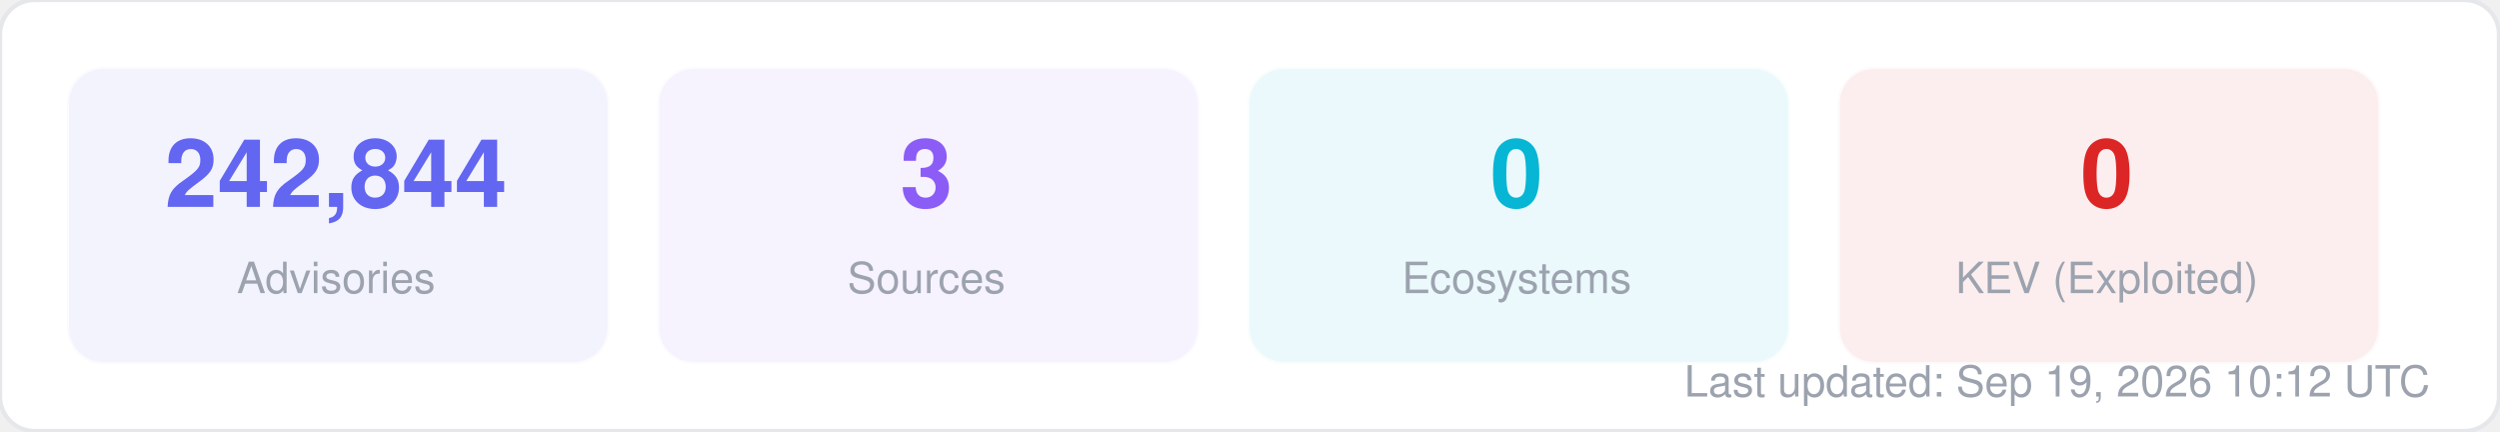
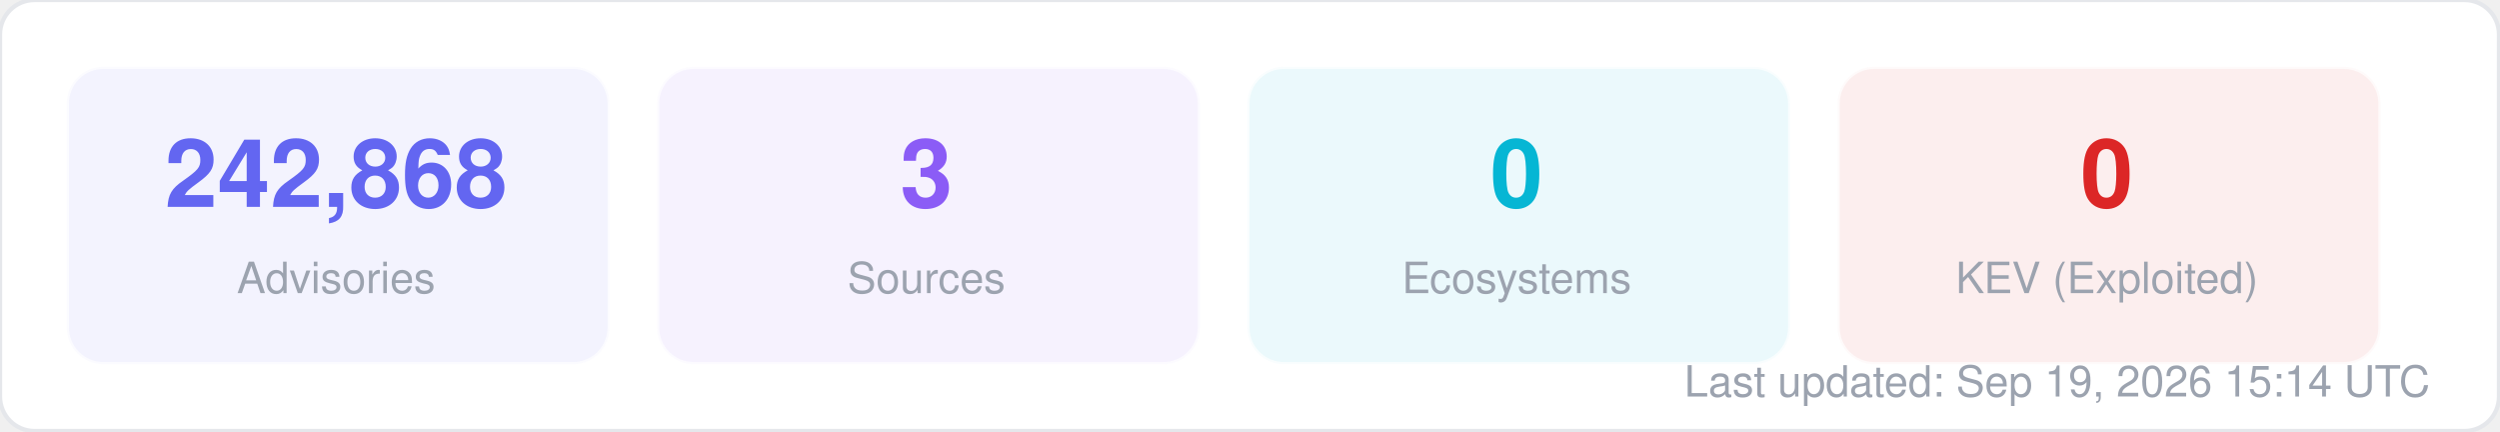
<svg xmlns="http://www.w3.org/2000/svg" width="580" height="100" viewBox="0 0 580 100" fill="none">
  <style>
  text { font-family: -apple-system, BlinkMacSystemFont, "Segoe UI", Helvetica, Arial, sans-serif; }
  .title { font-size: 14px; font-weight: 700; fill: #1f2937; }
  .label { font-size: 11px; fill: #6b7280; }
  .value { font-size: 11px; font-weight: 600; fill: #374151; }
  .big-number { font-size: 28px; font-weight: 800; fill: #111827; }
  .sub { font-size: 10px; fill: #9ca3af; }
</style>
  <rect width="580" height="100" rx="8" fill="#ffffff" stroke="#e5e7eb" stroke-width="1" />
  <rect x="16" y="16" width="125" height="68" rx="8" fill="#6366f1" opacity="0.08" stroke="#6366f1" stroke-width="1" stroke-opacity="0.3" />
-   <text x="78" y="48" text-anchor="middle" class="big-number" style="font-size:22px; fill:#6366f1">242,844</text>
+   <text x="78" y="48" text-anchor="middle" class="big-number" style="font-size:22px; fill:#6366f1">242,868</text>
  <text x="78" y="68" text-anchor="middle" class="sub">Advisories</text>
  <rect x="153" y="16" width="125" height="68" rx="8" fill="#8b5cf6" opacity="0.08" stroke="#8b5cf6" stroke-width="1" stroke-opacity="0.3" />
  <text x="215" y="48" text-anchor="middle" class="big-number" style="font-size:22px; fill:#8b5cf6">3</text>
  <text x="215" y="68" text-anchor="middle" class="sub">Sources</text>
  <rect x="290" y="16" width="125" height="68" rx="8" fill="#06b6d4" opacity="0.08" stroke="#06b6d4" stroke-width="1" stroke-opacity="0.3" />
  <text x="352" y="48" text-anchor="middle" class="big-number" style="font-size:22px; fill:#06b6d4">0</text>
  <text x="352" y="68" text-anchor="middle" class="sub">Ecosystems</text>
  <rect x="427" y="16" width="125" height="68" rx="8" fill="#dc2626" opacity="0.08" stroke="#dc2626" stroke-width="1" stroke-opacity="0.3" />
  <text x="489" y="48" text-anchor="middle" class="big-number" style="font-size:22px; fill:#dc2626">0</text>
  <text x="489" y="68" text-anchor="middle" class="sub">KEV (Exploited)</text>
-   <text x="564" y="92" text-anchor="end" class="sub">Last updated: Sep 19, 2026 10:12 UTC</text>
+   <text x="564" y="92" text-anchor="end" class="sub">Last updated: Sep 19, 2026 15:14 UTC</text>
</svg>
